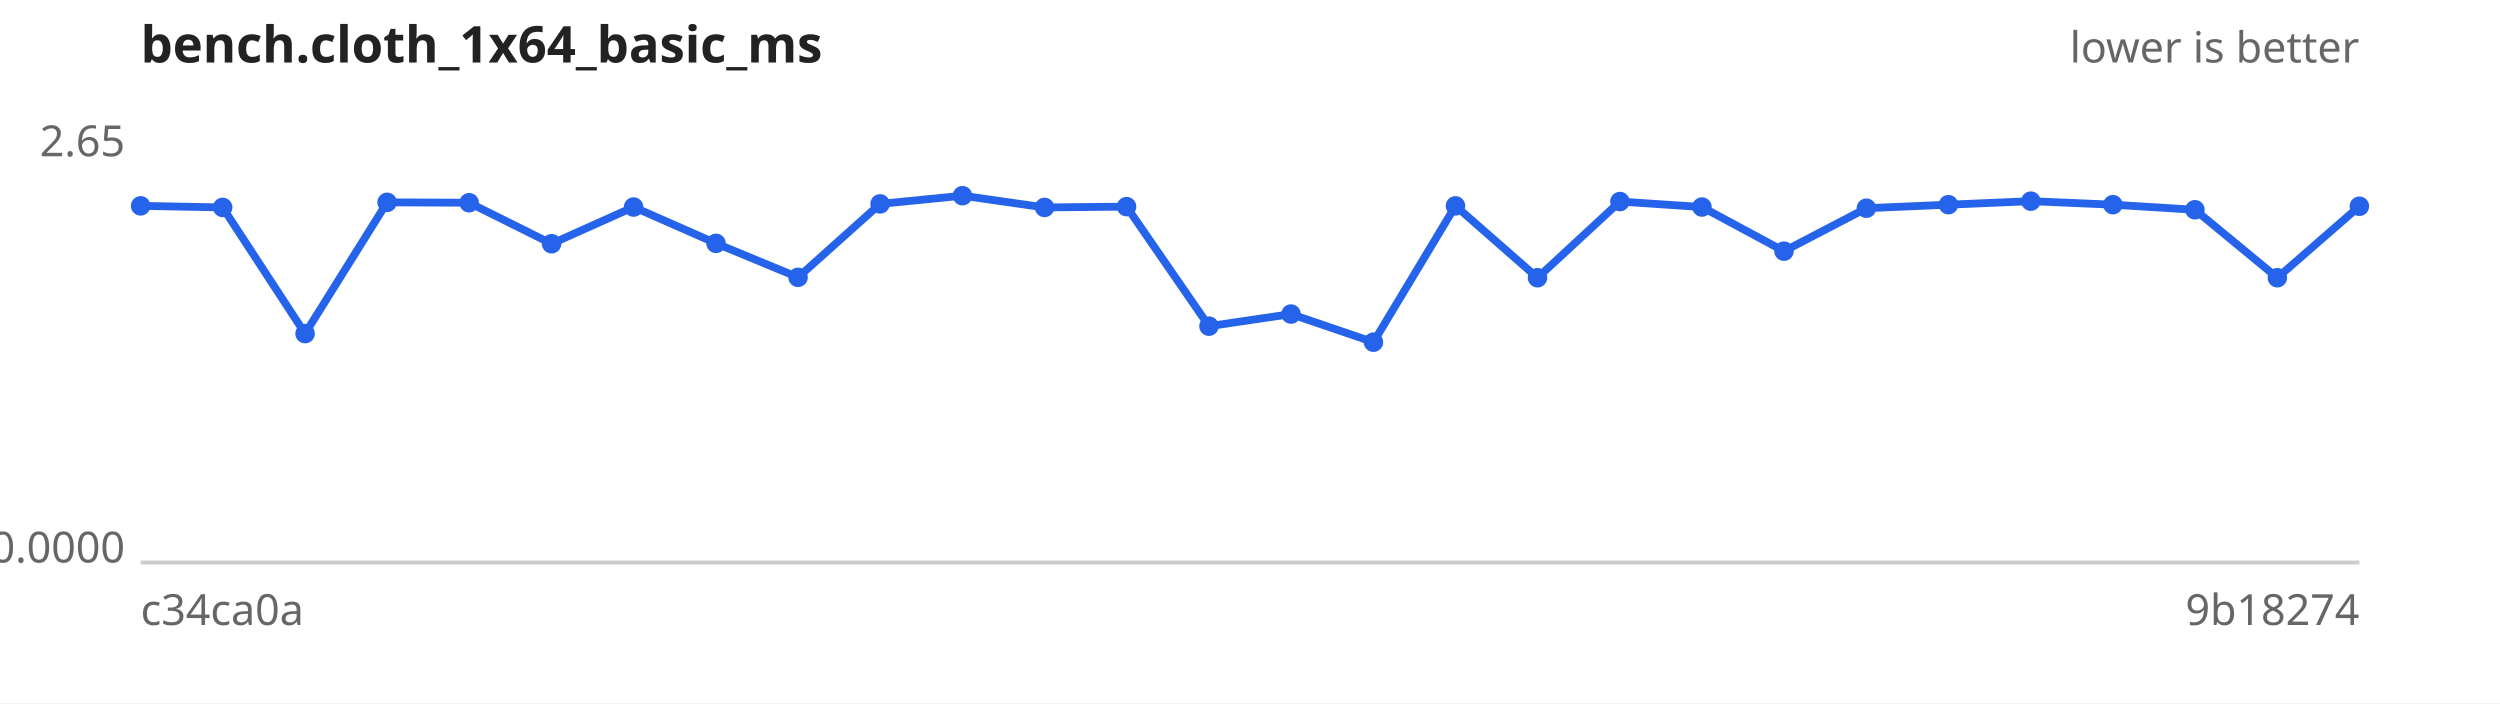
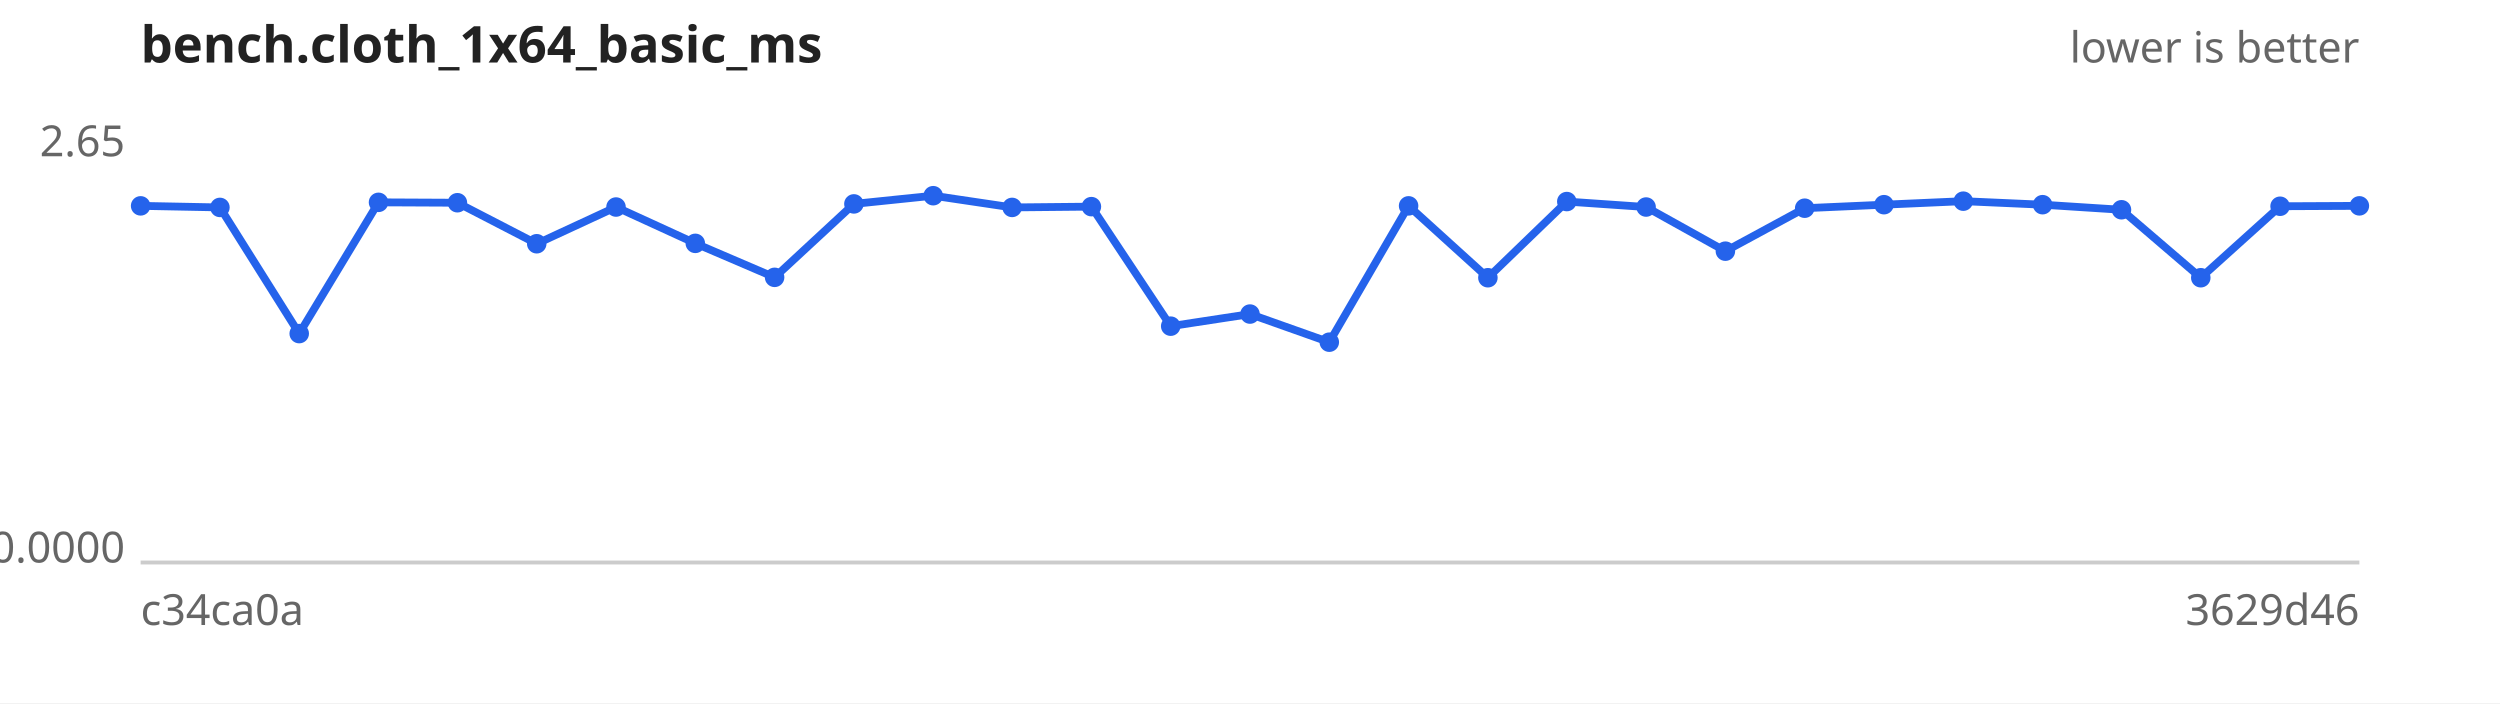
<svg xmlns="http://www.w3.org/2000/svg" width="640" height="180" viewBox="0 0 640 180" font-family="sans-serif" font-size="11">
  <rect width="640" height="180" fill="#ffffff" />
  <text x="36" y="16" font-size="13" font-weight="bold" fill="#222">bench.cloth_1x64_basic_ms</text>
  <text x="604" y="16" text-anchor="end" fill="#666">lower is better</text>
  <line x1="36" y1="144" x2="604" y2="144" stroke="#ccc" />
  <text x="32" y="40.0" text-anchor="end" fill="#666">2.65</text>
  <text x="32" y="144.0" text-anchor="end" fill="#666">0.0000</text>
  <text x="36" y="160" fill="#666">c34ca0a</text>
-   <text x="604" y="160" text-anchor="end" fill="#666">9b18274</text>
-   <path d="M36.0,52.7 L57.0,53.1 L78.1,85.4 L99.1,51.8 L120.1,51.9 L141.2,62.4 L162.2,53.0 L183.3,62.3 L204.3,71.0 L225.3,52.2 L246.4,50.1 L267.4,53.1 L288.4,52.9 L309.5,83.5 L330.5,80.4 L351.6,87.6 L372.6,52.7 L393.6,71.1 L414.7,51.6 L435.7,53.0 L456.7,64.3 L477.8,53.3 L498.8,52.4 L519.9,51.5 L540.9,52.4 L561.9,53.7 L583.0,71.1 L604.0,52.8" fill="none" stroke="#2563eb" stroke-width="2" />
+   <text x="604" y="160" text-anchor="end" fill="#666">3629d46</text>
+   <path d="M36.0,52.7 L56.3,53.1 L76.6,85.4 L96.9,51.8 L117.1,51.9 L137.4,62.4 L157.7,53.0 L178.0,62.3 L198.3,71.0 L218.6,52.2 L238.9,50.1 L259.1,53.1 L279.4,52.9 L299.7,83.5 L320.0,80.4 L340.3,87.6 L360.6,52.7 L380.9,71.1 L401.1,51.6 L421.4,53.0 L441.7,64.3 L462.0,53.3 L482.3,52.4 L502.6,51.5 L522.9,52.4 L543.1,53.7 L563.4,71.1 L583.7,52.8 L604.0,52.7" fill="none" stroke="#2563eb" stroke-width="2" />
  <g fill="#2563eb">
    <circle cx="36.0" cy="52.7" r="2.5" />
-     <circle cx="57.0" cy="53.1" r="2.5" />
-     <circle cx="78.1" cy="85.4" r="2.5" />
-     <circle cx="99.1" cy="51.8" r="2.5" />
-     <circle cx="120.1" cy="51.9" r="2.5" />
-     <circle cx="141.2" cy="62.4" r="2.5" />
-     <circle cx="162.2" cy="53.0" r="2.5" />
-     <circle cx="183.3" cy="62.3" r="2.5" />
-     <circle cx="204.3" cy="71.0" r="2.5" />
-     <circle cx="225.3" cy="52.2" r="2.5" />
-     <circle cx="246.4" cy="50.1" r="2.5" />
-     <circle cx="267.4" cy="53.1" r="2.5" />
-     <circle cx="288.4" cy="52.9" r="2.5" />
-     <circle cx="309.5" cy="83.5" r="2.5" />
-     <circle cx="330.5" cy="80.4" r="2.5" />
-     <circle cx="351.6" cy="87.6" r="2.5" />
-     <circle cx="372.6" cy="52.7" r="2.5" />
-     <circle cx="393.6" cy="71.1" r="2.5" />
-     <circle cx="414.7" cy="51.6" r="2.5" />
-     <circle cx="435.7" cy="53.0" r="2.5" />
-     <circle cx="456.7" cy="64.3" r="2.5" />
-     <circle cx="477.8" cy="53.3" r="2.5" />
-     <circle cx="498.8" cy="52.4" r="2.5" />
-     <circle cx="519.9" cy="51.5" r="2.5" />
-     <circle cx="540.9" cy="52.4" r="2.5" />
-     <circle cx="561.9" cy="53.7" r="2.5" />
-     <circle cx="583.0" cy="71.1" r="2.5" />
-     <circle cx="604.0" cy="52.8" r="2.5" />
+     <circle cx="56.3" cy="53.1" r="2.5" />
+     <circle cx="76.6" cy="85.4" r="2.5" />
+     <circle cx="96.9" cy="51.8" r="2.5" />
+     <circle cx="117.1" cy="51.9" r="2.5" />
+     <circle cx="137.4" cy="62.4" r="2.5" />
+     <circle cx="157.7" cy="53.0" r="2.5" />
+     <circle cx="178.0" cy="62.3" r="2.5" />
+     <circle cx="198.3" cy="71.0" r="2.5" />
+     <circle cx="218.6" cy="52.2" r="2.5" />
+     <circle cx="238.9" cy="50.1" r="2.5" />
+     <circle cx="259.1" cy="53.1" r="2.5" />
+     <circle cx="279.4" cy="52.9" r="2.5" />
+     <circle cx="299.7" cy="83.5" r="2.5" />
+     <circle cx="320.0" cy="80.4" r="2.5" />
+     <circle cx="340.3" cy="87.6" r="2.5" />
+     <circle cx="360.6" cy="52.7" r="2.5" />
+     <circle cx="380.9" cy="71.1" r="2.5" />
+     <circle cx="401.1" cy="51.6" r="2.5" />
+     <circle cx="421.4" cy="53.0" r="2.5" />
+     <circle cx="441.7" cy="64.3" r="2.5" />
+     <circle cx="462.0" cy="53.3" r="2.5" />
+     <circle cx="482.3" cy="52.4" r="2.5" />
+     <circle cx="502.6" cy="51.5" r="2.5" />
+     <circle cx="522.9" cy="52.4" r="2.5" />
+     <circle cx="543.1" cy="53.7" r="2.5" />
+     <circle cx="563.4" cy="71.1" r="2.5" />
+     <circle cx="583.7" cy="52.8" r="2.5" />
+     <circle cx="604.0" cy="52.7" r="2.5" />
  </g>
</svg>
